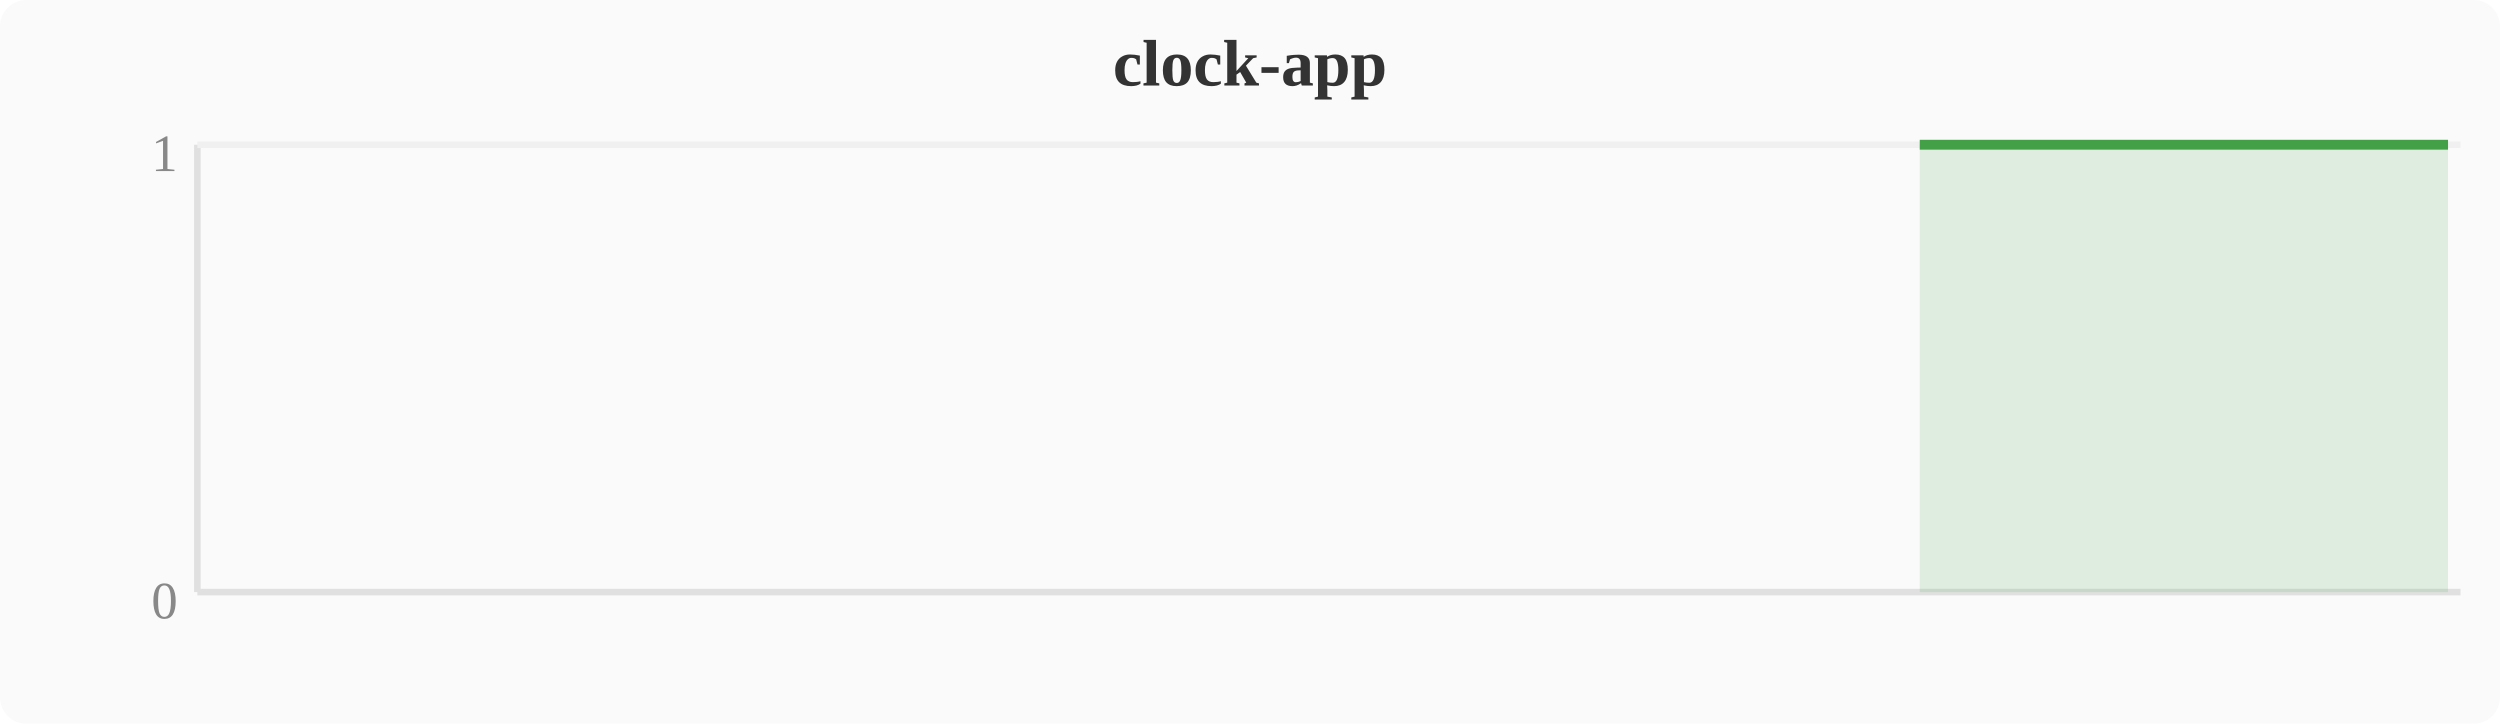
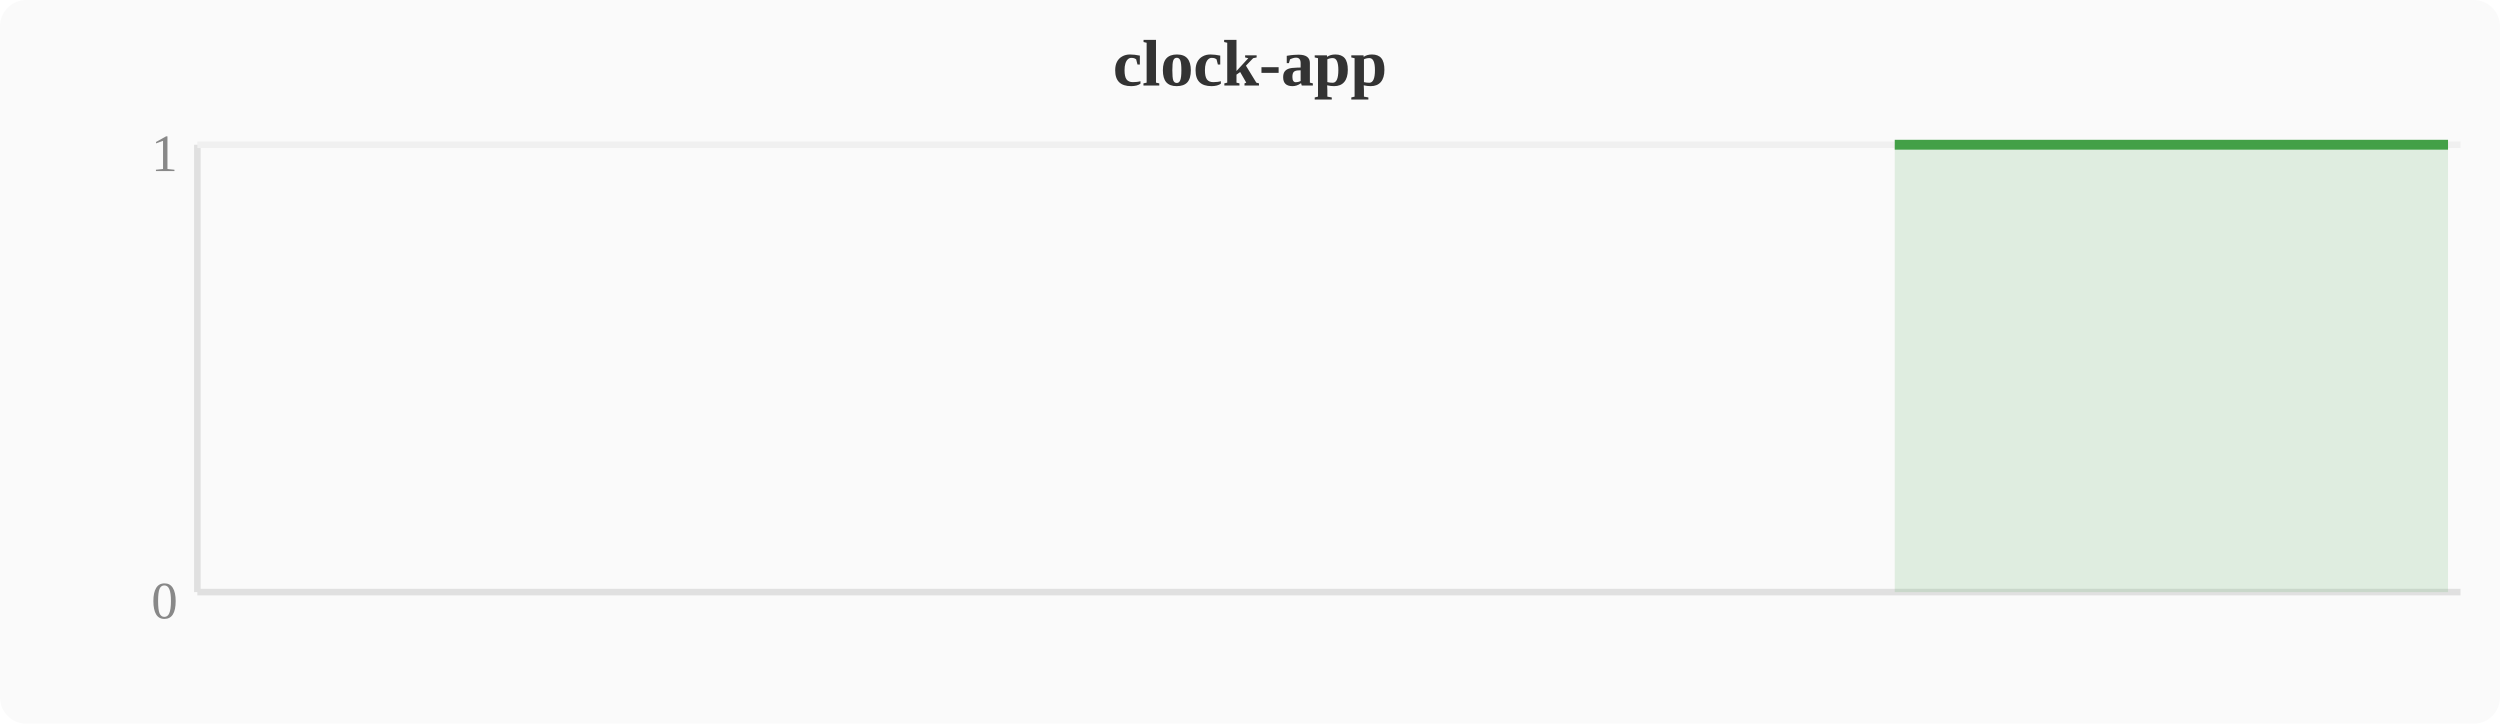
<svg xmlns="http://www.w3.org/2000/svg" width="380" height="110" viewBox="0 0 380 110">
  <rect width="380" height="110" fill="#fafafa" rx="4" />
  <text x="190" y="13" text-anchor="middle" font-size="10" font-weight="bold" fill="#333">clock-app</text>
  <line x1="30" y1="22" x2="30" y2="90" stroke="#e0e0e0" stroke-width="1" />
  <line x1="30" y1="90" x2="374" y2="90" stroke="#e0e0e0" stroke-width="1" />
  <line x1="30" y1="22" x2="374" y2="22" stroke="#f0f0f0" stroke-width="1" />
  <text x="27" y="94" text-anchor="end" font-size="8" fill="#888">0</text>
  <text x="27" y="26" text-anchor="end" font-size="8" fill="#888">1</text>
-   <polygon points="291.8,22.0 295.6,22.0 299.5,22.0 303.3,22.0 307.1,22.0 310.9,22.0 314.8,22.0 318.6,22.0 322.4,22.0 326.2,22.0 330.0,22.0 333.9,22.0 337.7,22.0 341.5,22.0 345.3,22.0 349.2,22.0 353.0,22.0 356.8,22.0 360.6,22.0 364.4,22.0 368.3,22.0 372.1,22.0 372.1,90 291.8,90" fill="#43a047" opacity="0.15" />
-   <polyline points="291.8,22.0 295.6,22.0 299.5,22.0 303.3,22.0 307.1,22.0 310.9,22.0 314.8,22.0 318.6,22.0 322.4,22.0 326.2,22.0 330.0,22.0 333.9,22.0 337.7,22.0 341.5,22.0 345.3,22.0 349.2,22.0 353.0,22.0 356.8,22.0 360.6,22.0 364.4,22.0 368.3,22.0 372.1,22.0" fill="none" stroke="#43a047" stroke-width="1.5" stroke-linejoin="round" />
+   <polygon points="288.0,22.0 291.8,22.0 295.6,22.0 299.5,22.0 303.3,22.0 307.1,22.0 310.9,22.0 314.8,22.0 318.6,22.0 322.4,22.0 326.2,22.0 330.0,22.0 333.9,22.0 337.7,22.0 341.5,22.0 345.3,22.0 349.2,22.0 353.0,22.0 356.8,22.0 360.6,22.0 364.4,22.0 368.3,22.0 372.1,22.0 372.1,90 288.0,90" fill="#43a047" opacity="0.15" />
+   <polyline points="288.0,22.0 291.8,22.0 295.6,22.0 299.5,22.0 303.3,22.0 307.1,22.0 310.9,22.0 314.8,22.0 318.6,22.0 322.4,22.0 326.2,22.0 330.0,22.0 333.9,22.0 337.7,22.0 341.5,22.0 345.3,22.0 349.2,22.0 353.0,22.0 356.8,22.0 360.6,22.0 364.4,22.0 368.3,22.0 372.1,22.0" fill="none" stroke="#43a047" stroke-width="1.5" stroke-linejoin="round" />
</svg>
